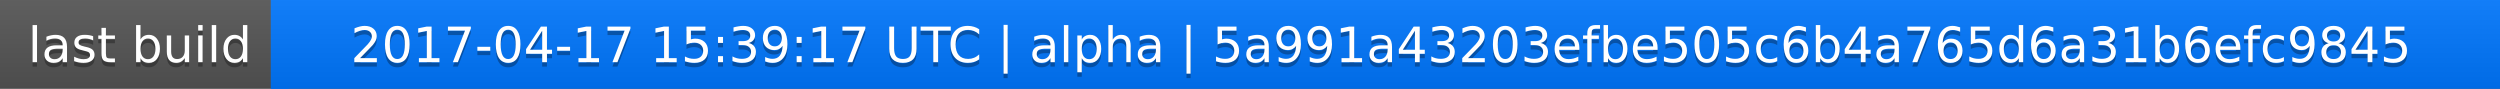
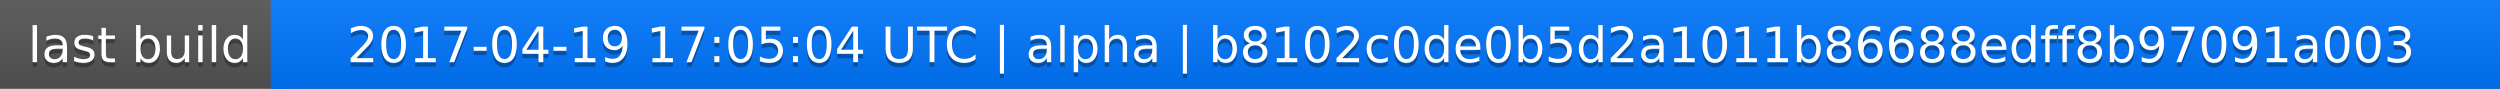
<svg xmlns="http://www.w3.org/2000/svg" width="563" height="20">
  <linearGradient id="a" x2="0" y2="100%">
    <stop offset="0" stop-color="#bbb" stop-opacity=".1" />
    <stop offset="1" stop-opacity=".1" />
  </linearGradient>
  <rect rx="0" width="563" height="20" fill="#555" />
  <rect rx="0" x="61" width="502" height="20" fill="#07f" />
  <path fill="#07f" d="M61 0h4v20h-4z" />
  <rect rx="0" width="563" height="20" fill="url(#a)" />
  <g fill="#fff" text-anchor="middle" font-family="DejaVu Sans,Verdana,Geneva,sans-serif" font-size="11">
    <text x="31.5" y="15" fill="#010101" fill-opacity=".3">last build</text>
    <text x="31.5" y="14">last build</text>
-     <text x="311" y="15" fill="#010101" fill-opacity=".3">2017-04-17 15:39:17 UTC | alpha | 5a991a43203efbe505c6b4a765d6a31b6efc9845</text>
-     <text x="311" y="14">2017-04-17 15:39:17 UTC | alpha | 5a991a43203efbe505c6b4a765d6a31b6efc9845</text>
+     <text x="311" y="15" fill="#010101" fill-opacity=".3">2017-04-19 17:05:04 UTC | alpha | b8102c0de0b5d2a1011b86688edff8b97091a003</text>
+     <text x="311" y="14">2017-04-19 17:05:04 UTC | alpha | b8102c0de0b5d2a1011b86688edff8b97091a003</text>
  </g>
</svg>
